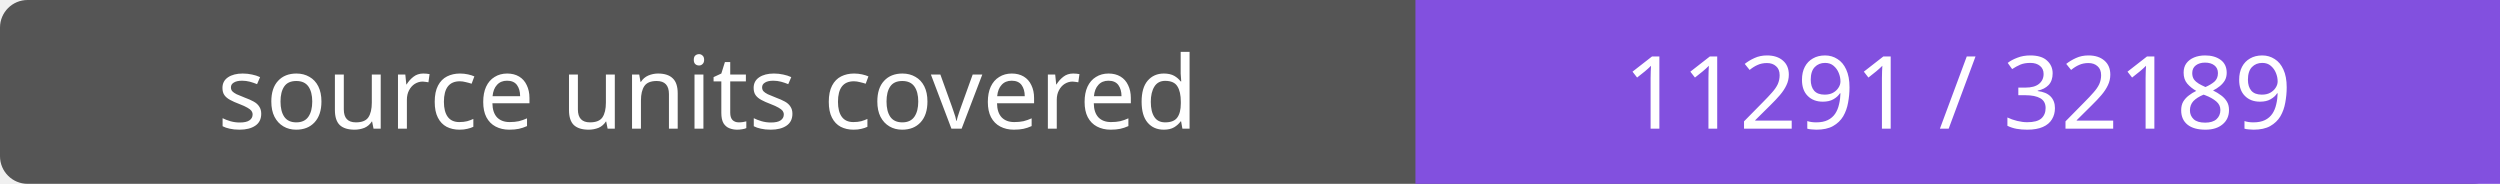
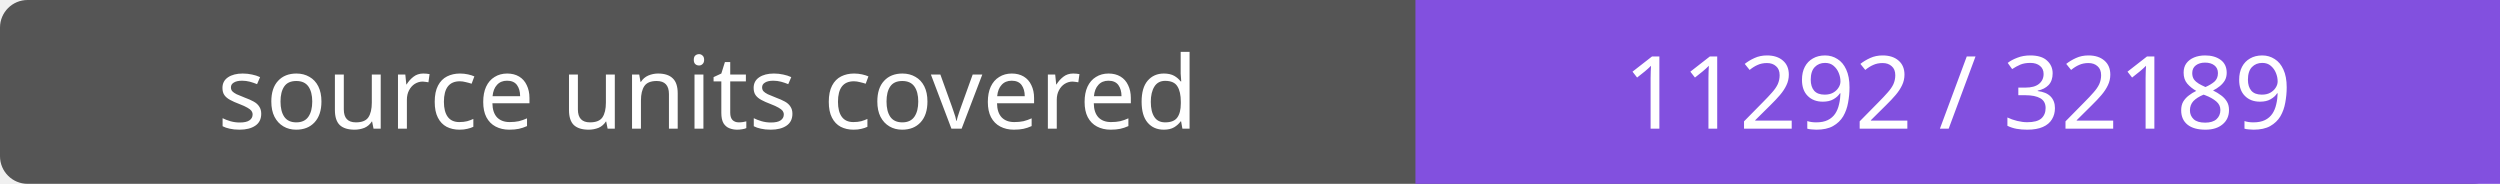
- <svg xmlns="http://www.w3.org/2000/svg" width="272" height="20" role="img" aria-label="source units covered: 11291 / 32189">
+ <svg xmlns="http://www.w3.org/2000/svg" width="272" height="20" role="img" aria-label="source units covered: 11292 / 32189">
  <rect width="272" height="20" rx="3" fill="#555" />
  <path fill="#8250df" d="M154 0h118v20H154z" />
  <g fill="#fff" text-anchor="middle" font-family="Verdana,sans-serif" font-size="11">
    <text x="77.0" y="14">source units covered</text>
-     <text x="213.0" y="14">11291 / 32189</text>
+     <text x="213.0" y="14">11292 / 32189</text>
  </g>
</svg>
